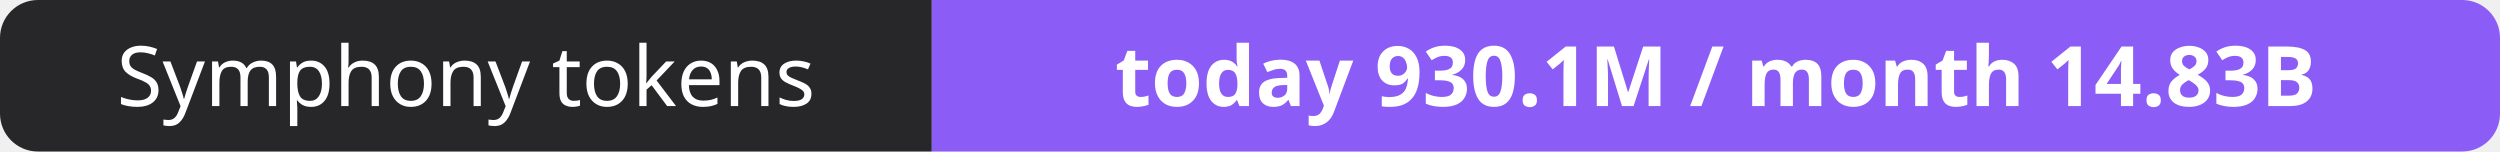
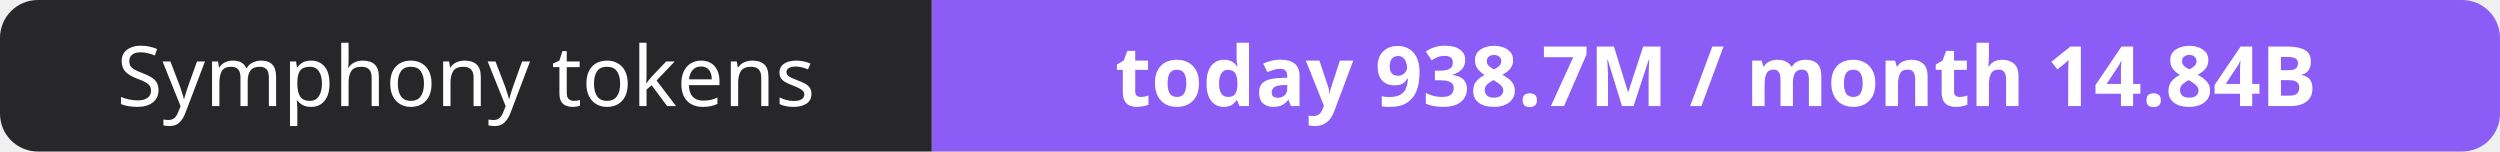
- <svg xmlns="http://www.w3.org/2000/svg" width="330" height="20" role="img" aria-label="Symphony tokens: today 930.1M / month 14.83B">
+ <svg xmlns="http://www.w3.org/2000/svg" width="330" height="20" role="img" aria-label="Symphony tokens: today 938.7M / month 14.84B">
  <clipPath id="r">
    <rect width="330" height="20" rx="5" fill="#fff" />
  </clipPath>
  <g clip-path="url(#r)">
    <rect width="123" height="20" fill="#27272a" />
    <rect x="123" width="207" height="20" fill="#8b5cf6" />
  </g>
  <g fill="#fff" text-anchor="middle" font-family="Verdana,Geneva,sans-serif" font-size="11">
    <text x="61.5" y="14">Symphony tokens</text>
-     <text x="226.5" y="14" font-weight="700">today 930.1M / month 14.83B</text>
+     <text x="226.5" y="14" font-weight="700">today 938.7M / month 14.84B</text>
  </g>
</svg>
